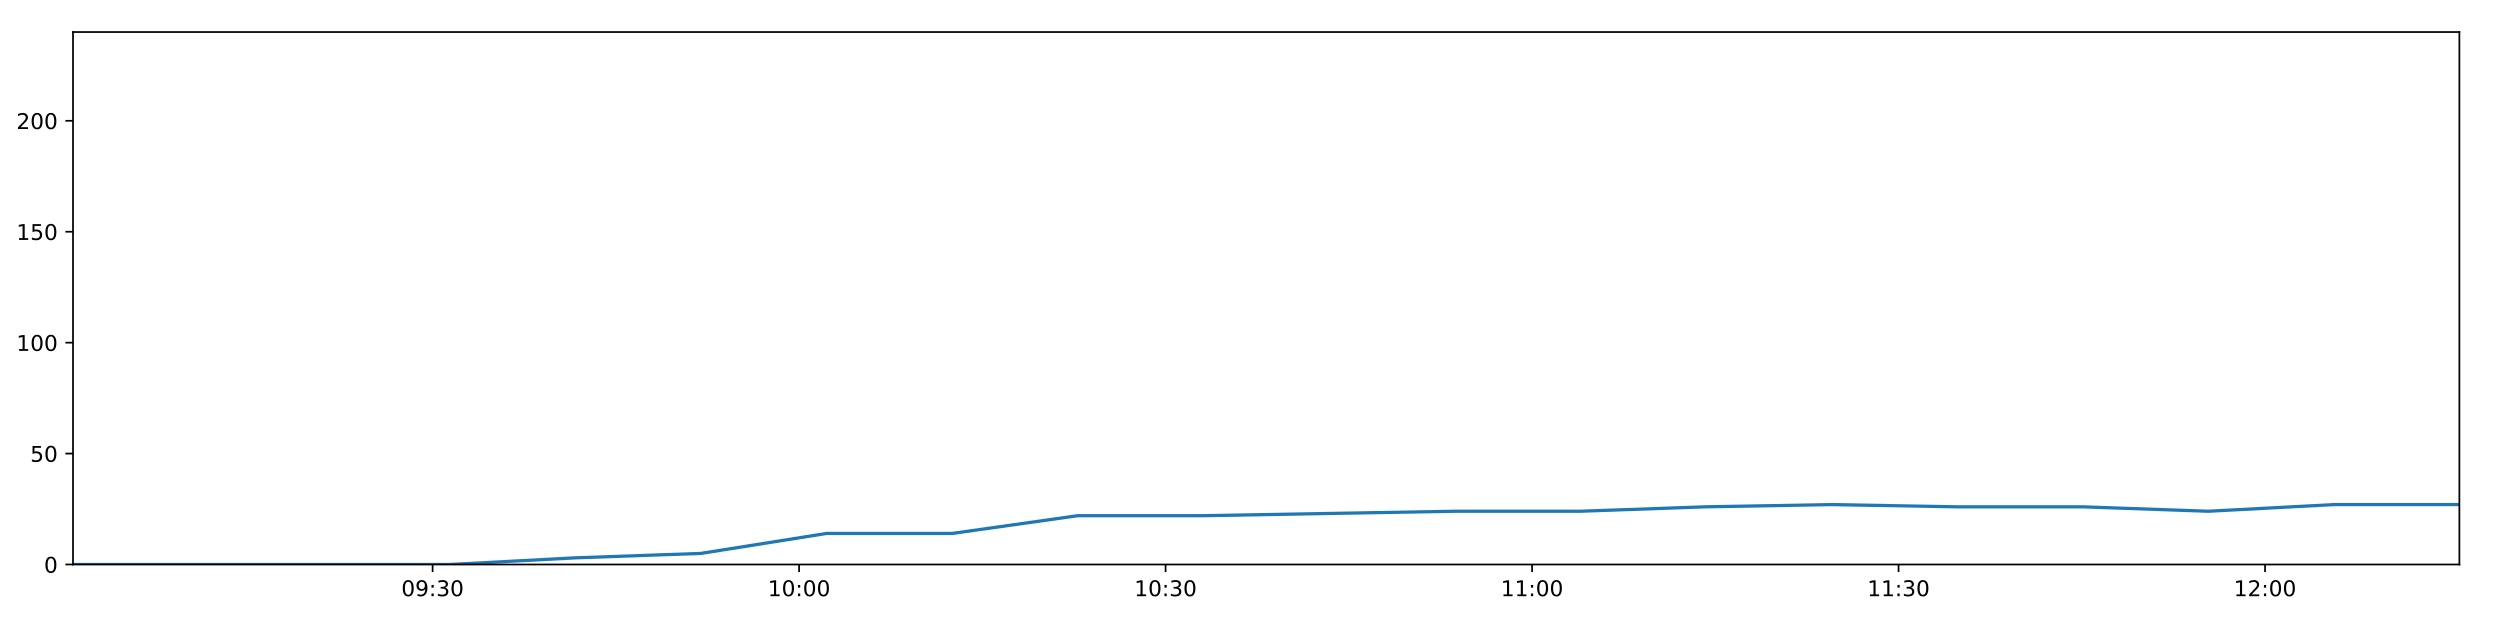
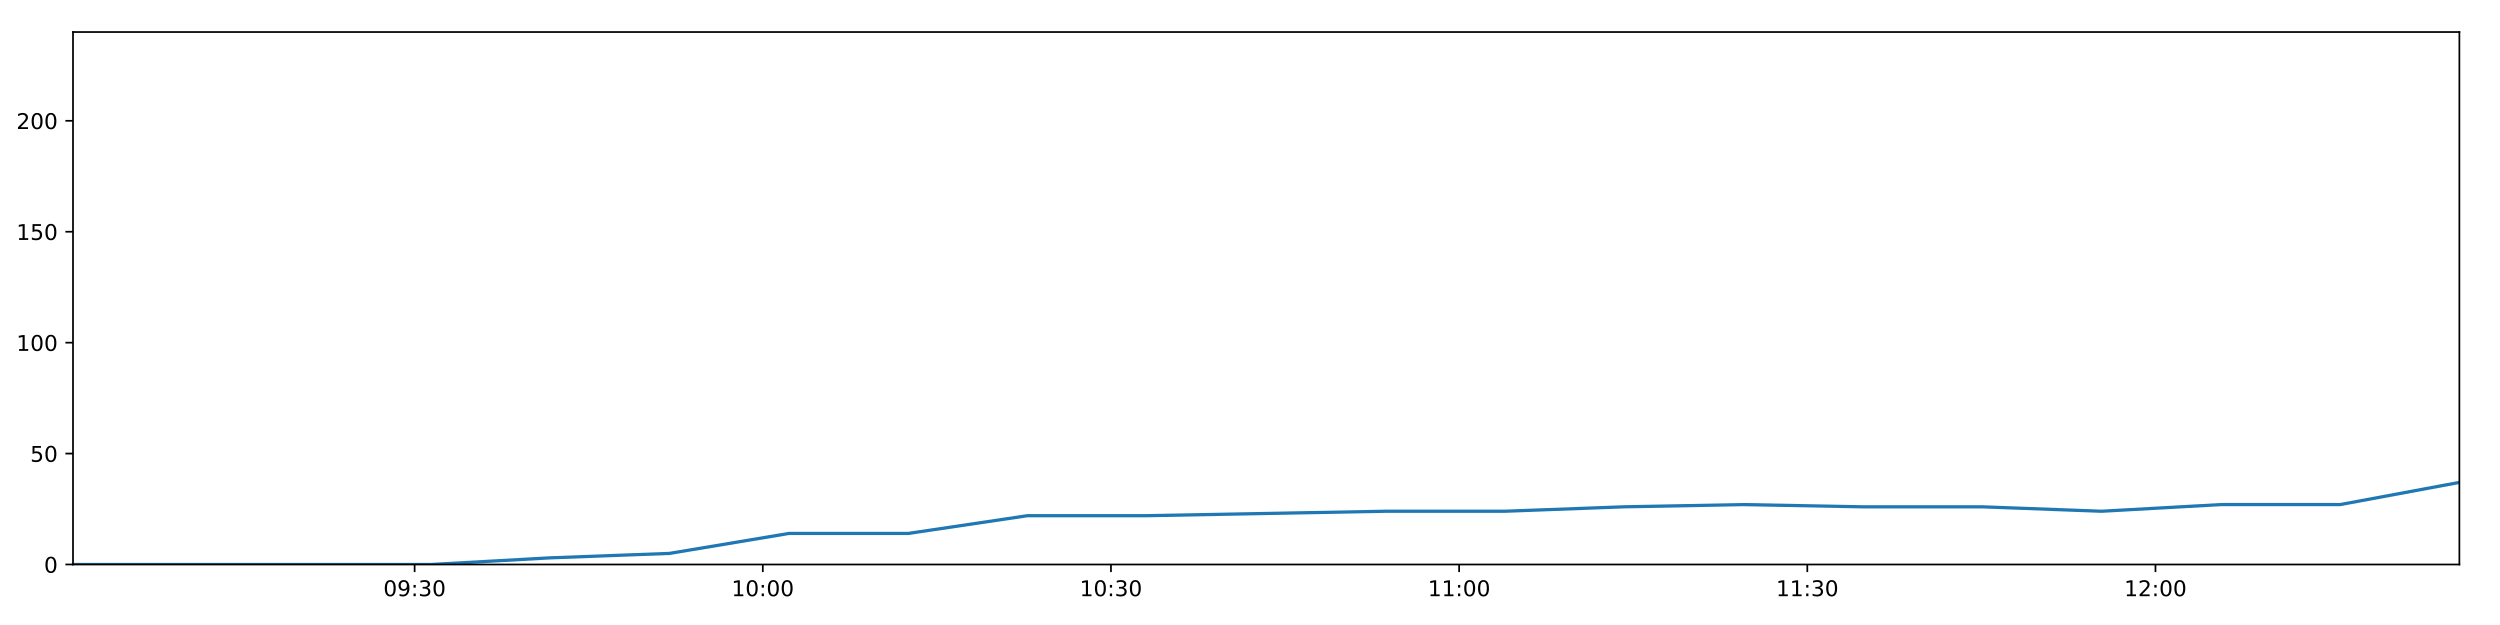
<svg xmlns="http://www.w3.org/2000/svg" xmlns:xlink="http://www.w3.org/1999/xlink" height="288pt" version="1.1" viewBox="0 0 1152 288" width="1152pt">
  <defs>
    <style type="text/css">
*{stroke-linecap:butt;stroke-linejoin:round;}
  </style>
  </defs>
  <g id="figure_1">
    <g id="patch_1">
      <path d="M 0 288  L 1152 288  L 1152 0  L 0 0  z " style="fill:#ffffff;" />
    </g>
    <g id="axes_1">
      <g id="patch_2">
        <path d="M 33.64 260.12  L 1133.28 260.12  L 1133.28 14.76  L 33.64 14.76  z " style="fill:#ffffff;" />
      </g>
      <g id="matplotlib.axis_1">
        <g id="xtick_1">
          <g id="line2d_1">
            <defs>
-               <path d="M 0 0  L 0 3.5  " id="me2a1347ad4" style="stroke:#000000;stroke-width:0.8;" />
-             </defs>
-             <g>
-               <use style="stroke:#000000;stroke-width:0.8;" x="199.343" xlink:href="#me2a1347ad4" y="260.12" />
+               <path d="M 0 0  L 0 3.5  " id="mdbc80acddb" style="stroke:#000000;stroke-width:0.8;" />
+             </defs>
+             <g>
+               <use style="stroke:#000000;stroke-width:0.8;" x="191.06" xlink:href="#mdbc80acddb" y="260.12" />
            </g>
          </g>
          <g id="text_1">
            <defs>
              <path d="M 31.781 66.406  Q 24.172 66.406 20.328 58.906  Q 16.5 51.422 16.5 36.375  Q 16.5 21.391 20.328 13.891  Q 24.172 6.391 31.781 6.391  Q 39.453 6.391 43.281 13.891  Q 47.125 21.391 47.125 36.375  Q 47.125 51.422 43.281 58.906  Q 39.453 66.406 31.781 66.406  z M 31.781 74.219  Q 44.047 74.219 50.516 64.516  Q 56.984 54.828 56.984 36.375  Q 56.984 17.969 50.516 8.266  Q 44.047 -1.422 31.781 -1.422  Q 19.531 -1.422 13.062 8.266  Q 6.594 17.969 6.594 36.375  Q 6.594 54.828 13.062 64.516  Q 19.531 74.219 31.781 74.219  z " id="DejaVuSans-48" />
              <path d="M 10.984 1.516  L 10.984 10.5  Q 14.703 8.734 18.5 7.812  Q 22.312 6.891 25.984 6.891  Q 35.75 6.891 40.891 13.453  Q 46.047 20.016 46.781 33.406  Q 43.953 29.203 39.594 26.953  Q 35.25 24.703 29.984 24.703  Q 19.047 24.703 12.672 31.312  Q 6.297 37.938 6.297 49.422  Q 6.297 60.641 12.938 67.422  Q 19.578 74.219 30.609 74.219  Q 43.266 74.219 49.922 64.516  Q 56.594 54.828 56.594 36.375  Q 56.594 19.141 48.406 8.859  Q 40.234 -1.422 26.422 -1.422  Q 22.703 -1.422 18.891 -0.688  Q 15.094 0.047 10.984 1.516  z M 30.609 32.422  Q 37.25 32.422 41.125 36.953  Q 45.016 41.5 45.016 49.422  Q 45.016 57.281 41.125 61.844  Q 37.25 66.406 30.609 66.406  Q 23.969 66.406 20.094 61.844  Q 16.219 57.281 16.219 49.422  Q 16.219 41.5 20.094 36.953  Q 23.969 32.422 30.609 32.422  z " id="DejaVuSans-57" />
              <path d="M 11.719 12.406  L 22.016 12.406  L 22.016 0  L 11.719 0  z M 11.719 51.703  L 22.016 51.703  L 22.016 39.312  L 11.719 39.312  z " id="DejaVuSans-58" />
              <path d="M 40.578 39.312  Q 47.656 37.797 51.625 33  Q 55.609 28.219 55.609 21.188  Q 55.609 10.406 48.188 4.484  Q 40.766 -1.422 27.094 -1.422  Q 22.516 -1.422 17.656 -0.516  Q 12.797 0.391 7.625 2.203  L 7.625 11.719  Q 11.719 9.328 16.594 8.109  Q 21.484 6.891 26.812 6.891  Q 36.078 6.891 40.938 10.547  Q 45.797 14.203 45.797 21.188  Q 45.797 27.641 41.281 31.266  Q 36.766 34.906 28.719 34.906  L 20.219 34.906  L 20.219 43.016  L 29.109 43.016  Q 36.375 43.016 40.234 45.922  Q 44.094 48.828 44.094 54.297  Q 44.094 59.906 40.109 62.906  Q 36.141 65.922 28.719 65.922  Q 24.656 65.922 20.016 65.031  Q 15.375 64.156 9.812 62.312  L 9.812 71.094  Q 15.438 72.656 20.344 73.438  Q 25.25 74.219 29.594 74.219  Q 40.828 74.219 47.359 69.109  Q 53.906 64.016 53.906 55.328  Q 53.906 49.266 50.438 45.094  Q 46.969 40.922 40.578 39.312  z " id="DejaVuSans-51" />
            </defs>
-             <g transform="translate(184.9336 274.7184)scale(0.1 -0.1)">
+             <g transform="translate(176.6507 274.7184)scale(0.1 -0.1)">
              <use xlink:href="#DejaVuSans-48" />
              <use x="63.623" xlink:href="#DejaVuSans-57" />
              <use x="127.246" xlink:href="#DejaVuSans-58" />
              <use x="160.938" xlink:href="#DejaVuSans-51" />
              <use x="224.561" xlink:href="#DejaVuSans-48" />
            </g>
          </g>
        </g>
        <g id="xtick_2">
          <g id="line2d_2">
            <g>
-               <use style="stroke:#000000;stroke-width:0.8;" x="368.221" xlink:href="#me2a1347ad4" y="260.12" />
+               <use style="stroke:#000000;stroke-width:0.8;" x="351.496" xlink:href="#mdbc80acddb" y="260.12" />
            </g>
          </g>
          <g id="text_2">
            <defs>
              <path d="M 12.406 8.297  L 28.516 8.297  L 28.516 63.922  L 10.984 60.406  L 10.984 69.391  L 28.422 72.906  L 38.281 72.906  L 38.281 8.297  L 54.391 8.297  L 54.391 0  L 12.406 0  z " id="DejaVuSans-49" />
            </defs>
-             <g transform="translate(353.8111 274.7184)scale(0.1 -0.1)">
+             <g transform="translate(337.0867 274.7184)scale(0.1 -0.1)">
              <use xlink:href="#DejaVuSans-49" />
              <use x="63.623" xlink:href="#DejaVuSans-48" />
              <use x="127.246" xlink:href="#DejaVuSans-58" />
              <use x="160.938" xlink:href="#DejaVuSans-48" />
              <use x="224.561" xlink:href="#DejaVuSans-48" />
            </g>
          </g>
        </g>
        <g id="xtick_3">
          <g id="line2d_3">
            <g>
-               <use style="stroke:#000000;stroke-width:0.8;" x="537.098" xlink:href="#me2a1347ad4" y="260.12" />
+               <use style="stroke:#000000;stroke-width:0.8;" x="511.932" xlink:href="#mdbc80acddb" y="260.12" />
            </g>
          </g>
          <g id="text_3">
-             <g transform="translate(522.6887 274.7184)scale(0.1 -0.1)">
+             <g transform="translate(497.5226 274.7184)scale(0.1 -0.1)">
              <use xlink:href="#DejaVuSans-49" />
              <use x="63.623" xlink:href="#DejaVuSans-48" />
              <use x="127.246" xlink:href="#DejaVuSans-58" />
              <use x="160.938" xlink:href="#DejaVuSans-51" />
              <use x="224.561" xlink:href="#DejaVuSans-48" />
            </g>
          </g>
        </g>
        <g id="xtick_4">
          <g id="line2d_4">
            <g>
-               <use style="stroke:#000000;stroke-width:0.8;" x="705.976" xlink:href="#me2a1347ad4" y="260.12" />
+               <use style="stroke:#000000;stroke-width:0.8;" x="672.368" xlink:href="#mdbc80acddb" y="260.12" />
            </g>
          </g>
          <g id="text_4">
-             <g transform="translate(691.5662 274.7184)scale(0.1 -0.1)">
+             <g transform="translate(657.9586 274.7184)scale(0.1 -0.1)">
              <use xlink:href="#DejaVuSans-49" />
              <use x="63.623" xlink:href="#DejaVuSans-49" />
              <use x="127.246" xlink:href="#DejaVuSans-58" />
              <use x="160.938" xlink:href="#DejaVuSans-48" />
              <use x="224.561" xlink:href="#DejaVuSans-48" />
            </g>
          </g>
        </g>
        <g id="xtick_5">
          <g id="line2d_5">
            <g>
-               <use style="stroke:#000000;stroke-width:0.8;" x="874.853" xlink:href="#me2a1347ad4" y="260.12" />
+               <use style="stroke:#000000;stroke-width:0.8;" x="832.804" xlink:href="#mdbc80acddb" y="260.12" />
            </g>
          </g>
          <g id="text_5">
-             <g transform="translate(860.4437 274.7184)scale(0.1 -0.1)">
+             <g transform="translate(818.3945 274.7184)scale(0.1 -0.1)">
              <use xlink:href="#DejaVuSans-49" />
              <use x="63.623" xlink:href="#DejaVuSans-49" />
              <use x="127.246" xlink:href="#DejaVuSans-58" />
              <use x="160.938" xlink:href="#DejaVuSans-51" />
              <use x="224.561" xlink:href="#DejaVuSans-48" />
            </g>
          </g>
        </g>
        <g id="xtick_6">
          <g id="line2d_6">
            <g>
-               <use style="stroke:#000000;stroke-width:0.8;" x="1043.731" xlink:href="#me2a1347ad4" y="260.12" />
+               <use style="stroke:#000000;stroke-width:0.8;" x="993.24" xlink:href="#mdbc80acddb" y="260.12" />
            </g>
          </g>
          <g id="text_6">
            <defs>
              <path d="M 19.188 8.297  L 53.609 8.297  L 53.609 0  L 7.328 0  L 7.328 8.297  Q 12.938 14.109 22.625 23.891  Q 32.328 33.688 34.812 36.531  Q 39.547 41.844 41.422 45.531  Q 43.312 49.219 43.312 52.781  Q 43.312 58.594 39.234 62.25  Q 35.156 65.922 28.609 65.922  Q 23.969 65.922 18.812 64.312  Q 13.672 62.703 7.812 59.422  L 7.812 69.391  Q 13.766 71.781 18.938 73  Q 24.125 74.219 28.422 74.219  Q 39.75 74.219 46.484 68.547  Q 53.219 62.891 53.219 53.422  Q 53.219 48.922 51.531 44.891  Q 49.859 40.875 45.406 35.406  Q 44.188 33.984 37.641 27.219  Q 31.109 20.453 19.188 8.297  z " id="DejaVuSans-50" />
            </defs>
-             <g transform="translate(1029.321 274.7184)scale(0.1 -0.1)">
+             <g transform="translate(978.8305 274.7184)scale(0.1 -0.1)">
              <use xlink:href="#DejaVuSans-49" />
              <use x="63.623" xlink:href="#DejaVuSans-50" />
              <use x="127.246" xlink:href="#DejaVuSans-58" />
              <use x="160.938" xlink:href="#DejaVuSans-48" />
              <use x="224.561" xlink:href="#DejaVuSans-48" />
            </g>
          </g>
        </g>
      </g>
      <g id="matplotlib.axis_2">
        <g id="ytick_1">
          <g id="line2d_7">
            <defs>
-               <path d="M 0 0  L -3.5 0  " id="m565fdd81a0" style="stroke:#000000;stroke-width:0.8;" />
-             </defs>
-             <g>
-               <use style="stroke:#000000;stroke-width:0.8;" x="33.64" xlink:href="#m565fdd81a0" y="260.12" />
+               <path d="M 0 0  L -3.5 0  " id="mf8d0b426c2" style="stroke:#000000;stroke-width:0.8;" />
+             </defs>
+             <g>
+               <use style="stroke:#000000;stroke-width:0.8;" x="33.64" xlink:href="#mf8d0b426c2" y="260.12" />
            </g>
          </g>
          <g id="text_7">
            <g transform="translate(20.2775 263.9192)scale(0.1 -0.1)">
              <use xlink:href="#DejaVuSans-48" />
            </g>
          </g>
        </g>
        <g id="ytick_2">
          <g id="line2d_8">
            <g>
-               <use style="stroke:#000000;stroke-width:0.8;" x="33.64" xlink:href="#m565fdd81a0" y="209.003" />
+               <use style="stroke:#000000;stroke-width:0.8;" x="33.64" xlink:href="#mf8d0b426c2" y="209.003" />
            </g>
          </g>
          <g id="text_8">
            <defs>
              <path d="M 10.797 72.906  L 49.516 72.906  L 49.516 64.594  L 19.828 64.594  L 19.828 46.734  Q 21.969 47.469 24.109 47.828  Q 26.266 48.188 28.422 48.188  Q 40.625 48.188 47.75 41.5  Q 54.891 34.812 54.891 23.391  Q 54.891 11.625 47.562 5.094  Q 40.234 -1.422 26.906 -1.422  Q 22.312 -1.422 17.547 -0.641  Q 12.797 0.141 7.719 1.703  L 7.719 11.625  Q 12.109 9.234 16.797 8.062  Q 21.484 6.891 26.703 6.891  Q 35.156 6.891 40.078 11.328  Q 45.016 15.766 45.016 23.391  Q 45.016 31 40.078 35.438  Q 35.156 39.891 26.703 39.891  Q 22.75 39.891 18.812 39.016  Q 14.891 38.141 10.797 36.281  z " id="DejaVuSans-53" />
            </defs>
            <g transform="translate(13.915 212.8026)scale(0.1 -0.1)">
              <use xlink:href="#DejaVuSans-53" />
              <use x="63.623" xlink:href="#DejaVuSans-48" />
            </g>
          </g>
        </g>
        <g id="ytick_3">
          <g id="line2d_9">
            <g>
-               <use style="stroke:#000000;stroke-width:0.8;" x="33.64" xlink:href="#m565fdd81a0" y="157.887" />
+               <use style="stroke:#000000;stroke-width:0.8;" x="33.64" xlink:href="#mf8d0b426c2" y="157.887" />
            </g>
          </g>
          <g id="text_9">
            <g transform="translate(7.5525 161.6859)scale(0.1 -0.1)">
              <use xlink:href="#DejaVuSans-49" />
              <use x="63.623" xlink:href="#DejaVuSans-48" />
              <use x="127.246" xlink:href="#DejaVuSans-48" />
            </g>
          </g>
        </g>
        <g id="ytick_4">
          <g id="line2d_10">
            <g>
-               <use style="stroke:#000000;stroke-width:0.8;" x="33.64" xlink:href="#m565fdd81a0" y="106.77" />
+               <use style="stroke:#000000;stroke-width:0.8;" x="33.64" xlink:href="#mf8d0b426c2" y="106.77" />
            </g>
          </g>
          <g id="text_10">
            <g transform="translate(7.5525 110.5692)scale(0.1 -0.1)">
              <use xlink:href="#DejaVuSans-49" />
              <use x="63.623" xlink:href="#DejaVuSans-53" />
              <use x="127.246" xlink:href="#DejaVuSans-48" />
            </g>
          </g>
        </g>
        <g id="ytick_5">
          <g id="line2d_11">
            <g>
-               <use style="stroke:#000000;stroke-width:0.8;" x="33.64" xlink:href="#m565fdd81a0" y="55.653" />
+               <use style="stroke:#000000;stroke-width:0.8;" x="33.64" xlink:href="#mf8d0b426c2" y="55.653" />
            </g>
          </g>
          <g id="text_11">
            <g transform="translate(7.5525 59.45255)scale(0.1 -0.1)">
              <use xlink:href="#DejaVuSans-50" />
              <use x="63.623" xlink:href="#DejaVuSans-48" />
              <use x="127.246" xlink:href="#DejaVuSans-48" />
            </g>
          </g>
        </g>
      </g>
      <g id="line2d_12">
-         <path clip-path="url(#pcb9d6321d0)" d="M 33.64 260.12  L 91.481 260.12  L 149.371 260.12  L 207.224 260.12  L 265.094 257.053  L 322.954 255.008  L 380.897 245.807  L 438.752 245.807  L 496.617 237.629  L 554.508 237.629  L 612.39 236.606  L 670.266 235.584  L 728.083 235.584  L 785.942 233.539  L 843.824 232.517  L 901.739 233.539  L 959.605 233.539  L 1017.57 235.584  L 1075.422 232.517  L 1133.28 232.517  " style="fill:none;stroke:#1f77b4;stroke-linecap:square;stroke-width:1.5;" />
+         <path clip-path="url(#p999f7f0c40)" d="M 33.64 260.12  L 88.589 260.12  L 143.586 260.12  L 198.547 260.12  L 253.524 257.053  L 308.492 255.008  L 363.539 245.807  L 418.502 245.807  L 473.474 237.629  L 528.472 237.629  L 583.461 236.606  L 638.443 235.584  L 693.371 235.584  L 748.337 233.539  L 803.325 232.517  L 858.345 233.539  L 913.319 233.539  L 968.387 235.584  L 1023.347 232.517  L 1078.313 232.517  L 1133.28 222.294  " style="fill:none;stroke:#1f77b4;stroke-linecap:square;stroke-width:1.5;" />
      </g>
      <g id="patch_3">
        <path d="M 33.64 260.12  L 33.64 14.76  " style="fill:none;stroke:#000000;stroke-linecap:square;stroke-linejoin:miter;stroke-width:0.8;" />
      </g>
      <g id="patch_4">
        <path d="M 1133.28 260.12  L 1133.28 14.76  " style="fill:none;stroke:#000000;stroke-linecap:square;stroke-linejoin:miter;stroke-width:0.8;" />
      </g>
      <g id="patch_5">
        <path d="M 33.64 260.12  L 1133.28 260.12  " style="fill:none;stroke:#000000;stroke-linecap:square;stroke-linejoin:miter;stroke-width:0.8;" />
      </g>
      <g id="patch_6">
        <path d="M 33.64 14.76  L 1133.28 14.76  " style="fill:none;stroke:#000000;stroke-linecap:square;stroke-linejoin:miter;stroke-width:0.8;" />
      </g>
    </g>
  </g>
  <defs>
-     <clipPath id="pcb9d6321d0">
+     <clipPath id="p999f7f0c40">
      <rect height="245.36" width="1099.64" x="33.64" y="14.76" />
    </clipPath>
  </defs>
</svg>
